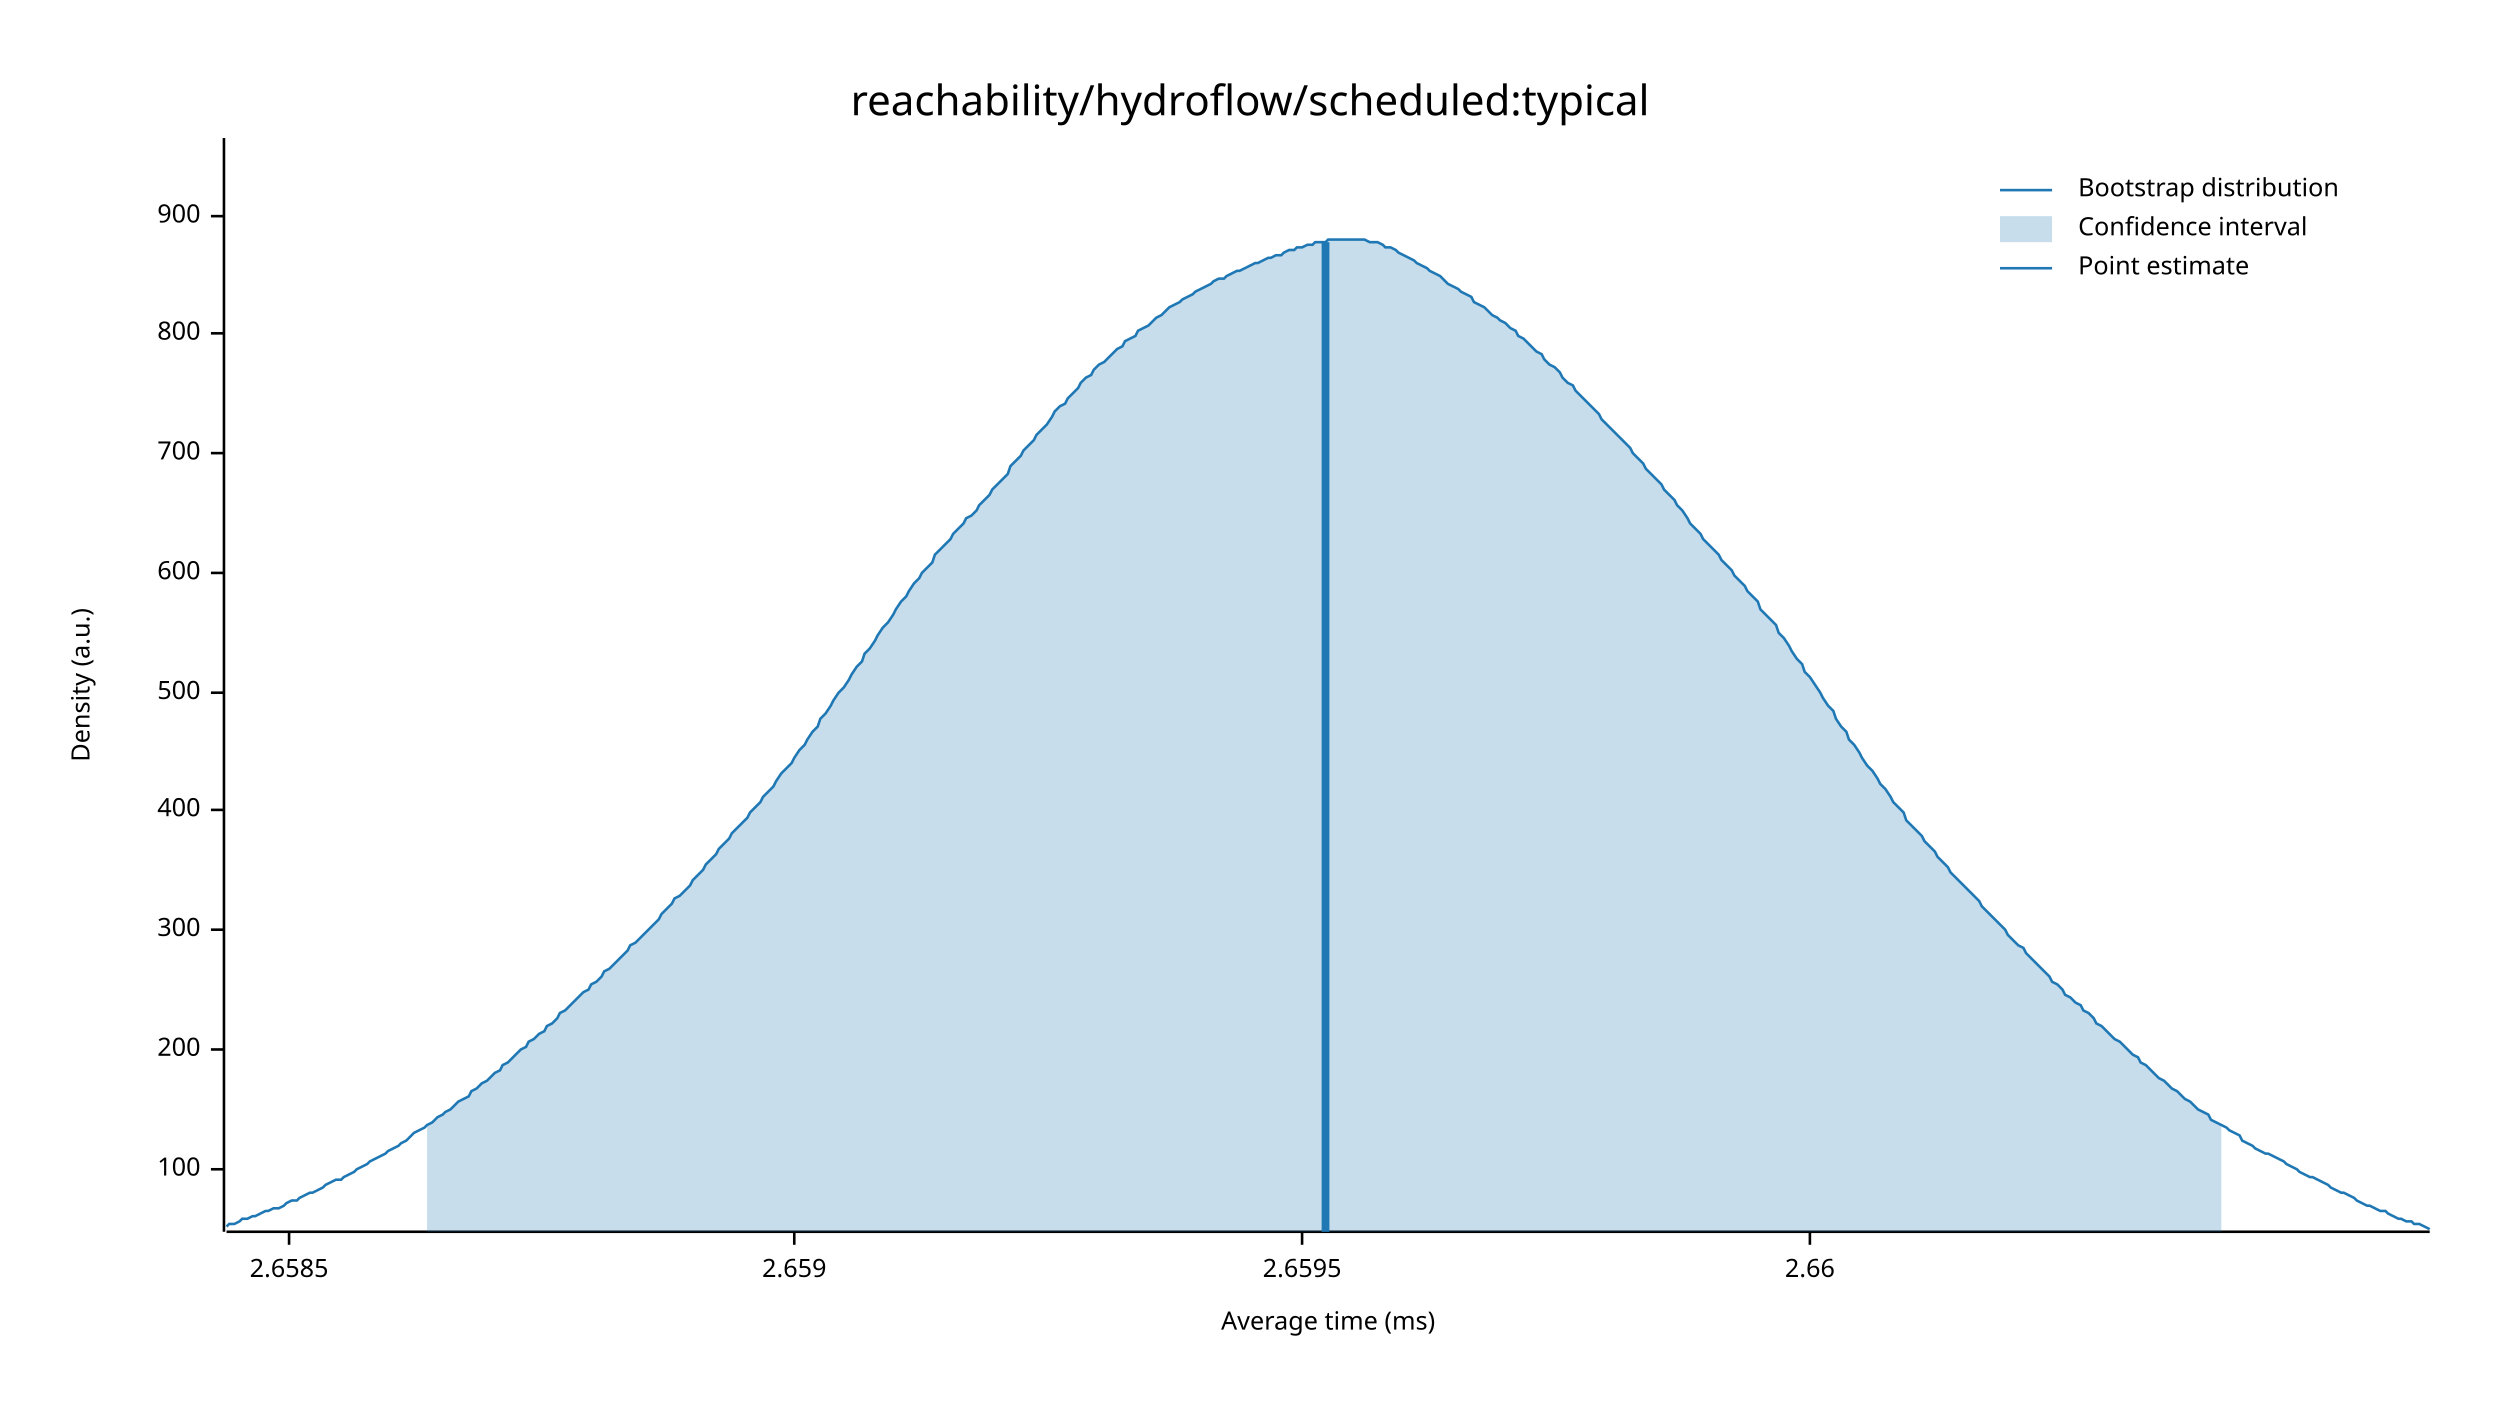
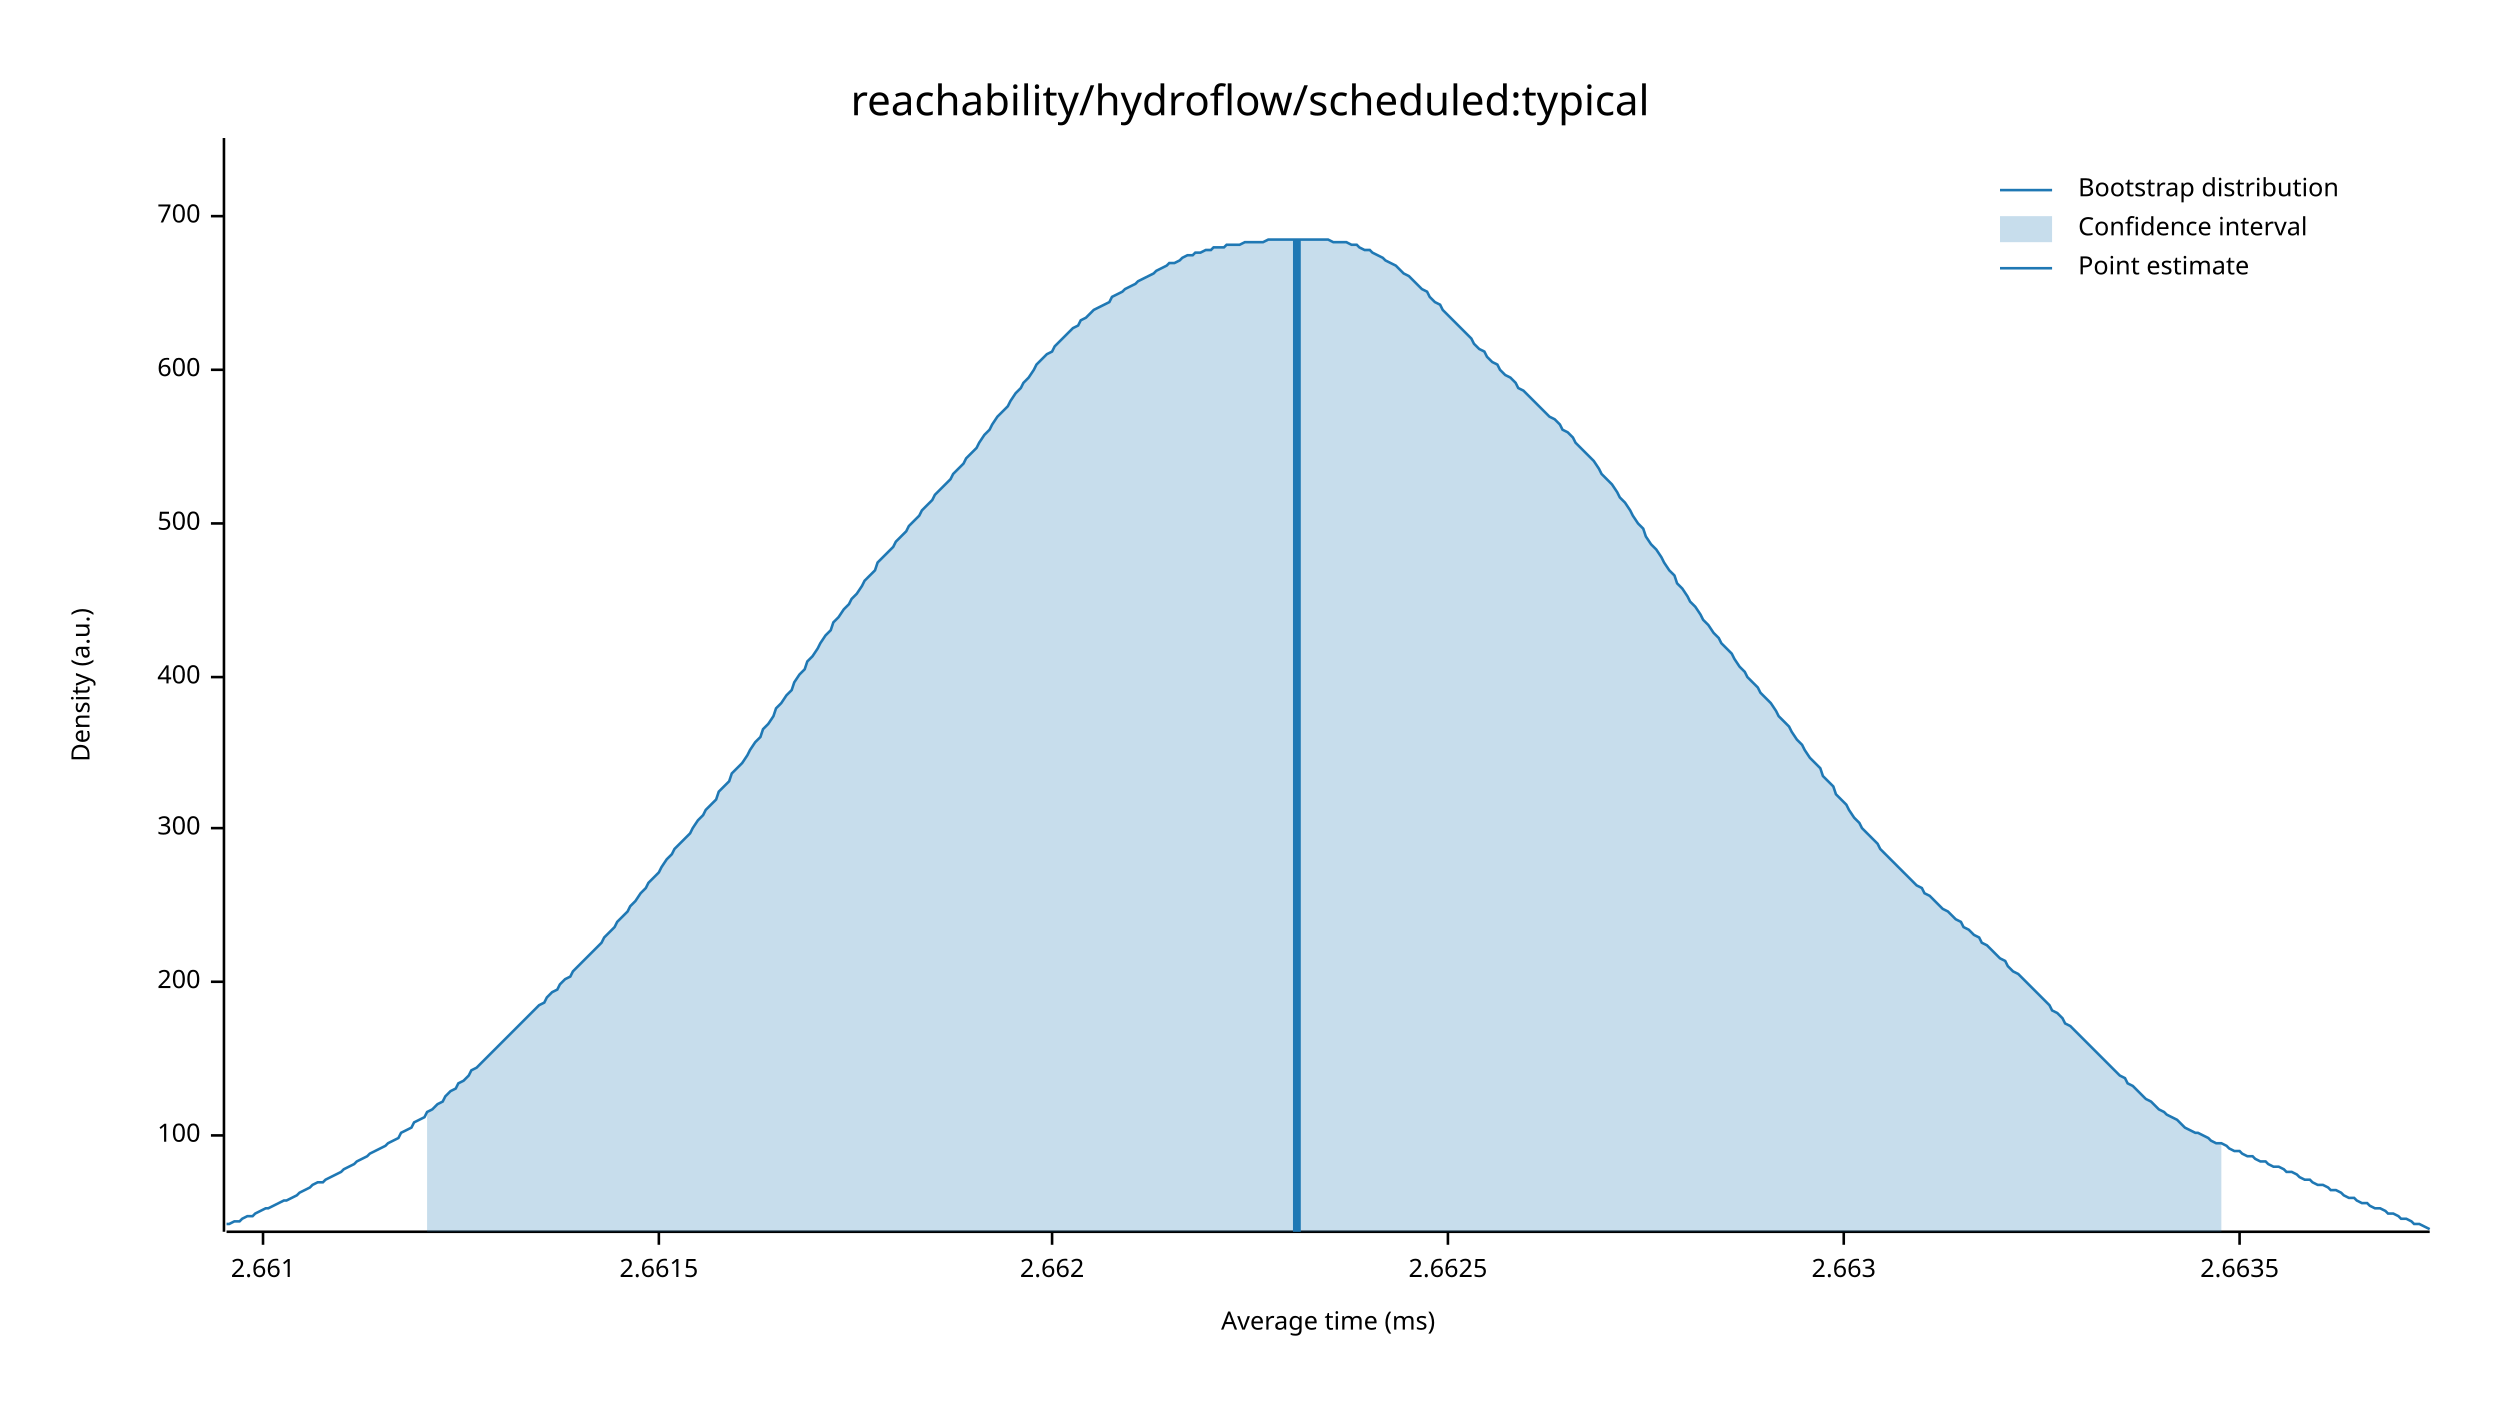
<svg xmlns="http://www.w3.org/2000/svg" width="960" height="540" viewBox="0 0 960 540">
  <text x="480" y="32" dy="0.76em" text-anchor="middle" font-family="sans-serif" font-size="16.129" opacity="1" fill="#000000">
reachability/hydroflow/scheduled:typical
</text>
  <text x="27" y="263" dy="0.76em" text-anchor="middle" font-family="sans-serif" font-size="9.677" opacity="1" fill="#000000" transform="rotate(270, 27, 263)">
Density (a.u.)
</text>
  <text x="510" y="513" dy="-0.5ex" text-anchor="middle" font-family="sans-serif" font-size="9.677" opacity="1" fill="#000000">
Average time (ms)
</text>
  <polyline fill="none" opacity="1" stroke="#000000" stroke-width="1" points="86,53 86,473 " />
-   <text x="77" y="449" dy="0.5ex" text-anchor="end" font-family="sans-serif" font-size="9.677" opacity="1" fill="#000000">
+   <text x="77" y="436" dy="0.5ex" text-anchor="end" font-family="sans-serif" font-size="9.677" opacity="1" fill="#000000">
100
</text>
-   <polyline fill="none" opacity="1" stroke="#000000" stroke-width="1" points="81,449 86,449 " />
-   <text x="77" y="403" dy="0.5ex" text-anchor="end" font-family="sans-serif" font-size="9.677" opacity="1" fill="#000000">
+   <polyline fill="none" opacity="1" stroke="#000000" stroke-width="1" points="81,436 86,436 " />
+   <text x="77" y="377" dy="0.5ex" text-anchor="end" font-family="sans-serif" font-size="9.677" opacity="1" fill="#000000">
200
</text>
-   <polyline fill="none" opacity="1" stroke="#000000" stroke-width="1" points="81,403 86,403 " />
-   <text x="77" y="357" dy="0.5ex" text-anchor="end" font-family="sans-serif" font-size="9.677" opacity="1" fill="#000000">
+   <polyline fill="none" opacity="1" stroke="#000000" stroke-width="1" points="81,377 86,377 " />
+   <text x="77" y="318" dy="0.5ex" text-anchor="end" font-family="sans-serif" font-size="9.677" opacity="1" fill="#000000">
300
</text>
-   <polyline fill="none" opacity="1" stroke="#000000" stroke-width="1" points="81,357 86,357 " />
-   <text x="77" y="311" dy="0.5ex" text-anchor="end" font-family="sans-serif" font-size="9.677" opacity="1" fill="#000000">
+   <polyline fill="none" opacity="1" stroke="#000000" stroke-width="1" points="81,318 86,318 " />
+   <text x="77" y="260" dy="0.5ex" text-anchor="end" font-family="sans-serif" font-size="9.677" opacity="1" fill="#000000">
400
</text>
-   <polyline fill="none" opacity="1" stroke="#000000" stroke-width="1" points="81,311 86,311 " />
-   <text x="77" y="266" dy="0.5ex" text-anchor="end" font-family="sans-serif" font-size="9.677" opacity="1" fill="#000000">
+   <polyline fill="none" opacity="1" stroke="#000000" stroke-width="1" points="81,260 86,260 " />
+   <text x="77" y="201" dy="0.5ex" text-anchor="end" font-family="sans-serif" font-size="9.677" opacity="1" fill="#000000">
500
</text>
-   <polyline fill="none" opacity="1" stroke="#000000" stroke-width="1" points="81,266 86,266 " />
-   <text x="77" y="220" dy="0.5ex" text-anchor="end" font-family="sans-serif" font-size="9.677" opacity="1" fill="#000000">
+   <polyline fill="none" opacity="1" stroke="#000000" stroke-width="1" points="81,201 86,201 " />
+   <text x="77" y="142" dy="0.5ex" text-anchor="end" font-family="sans-serif" font-size="9.677" opacity="1" fill="#000000">
600
</text>
-   <polyline fill="none" opacity="1" stroke="#000000" stroke-width="1" points="81,220 86,220 " />
-   <text x="77" y="174" dy="0.5ex" text-anchor="end" font-family="sans-serif" font-size="9.677" opacity="1" fill="#000000">
+   <polyline fill="none" opacity="1" stroke="#000000" stroke-width="1" points="81,142 86,142 " />
+   <text x="77" y="83" dy="0.5ex" text-anchor="end" font-family="sans-serif" font-size="9.677" opacity="1" fill="#000000">
700
- </text>
-   <polyline fill="none" opacity="1" stroke="#000000" stroke-width="1" points="81,174 86,174 " />
-   <text x="77" y="128" dy="0.5ex" text-anchor="end" font-family="sans-serif" font-size="9.677" opacity="1" fill="#000000">
- 800
- </text>
-   <polyline fill="none" opacity="1" stroke="#000000" stroke-width="1" points="81,128 86,128 " />
-   <text x="77" y="83" dy="0.5ex" text-anchor="end" font-family="sans-serif" font-size="9.677" opacity="1" fill="#000000">
- 900
</text>
  <polyline fill="none" opacity="1" stroke="#000000" stroke-width="1" points="81,83 86,83 " />
  <polyline fill="none" opacity="1" stroke="#000000" stroke-width="1" points="87,473 933,473 " />
-   <text x="111" y="483" dy="0.76em" text-anchor="middle" font-family="sans-serif" font-size="9.677" opacity="1" fill="#000000">
- 2.6585
+   <text x="101" y="483" dy="0.76em" text-anchor="middle" font-family="sans-serif" font-size="9.677" opacity="1" fill="#000000">
+ 2.661
</text>
-   <polyline fill="none" opacity="1" stroke="#000000" stroke-width="1" points="111,473 111,478 " />
-   <text x="305" y="483" dy="0.76em" text-anchor="middle" font-family="sans-serif" font-size="9.677" opacity="1" fill="#000000">
- 2.659
+   <polyline fill="none" opacity="1" stroke="#000000" stroke-width="1" points="101,473 101,478 " />
+   <text x="253" y="483" dy="0.76em" text-anchor="middle" font-family="sans-serif" font-size="9.677" opacity="1" fill="#000000">
+ 2.6615
</text>
-   <polyline fill="none" opacity="1" stroke="#000000" stroke-width="1" points="305,473 305,478 " />
-   <text x="500" y="483" dy="0.76em" text-anchor="middle" font-family="sans-serif" font-size="9.677" opacity="1" fill="#000000">
- 2.6595
+   <polyline fill="none" opacity="1" stroke="#000000" stroke-width="1" points="253,473 253,478 " />
+   <text x="404" y="483" dy="0.76em" text-anchor="middle" font-family="sans-serif" font-size="9.677" opacity="1" fill="#000000">
+ 2.662
</text>
-   <polyline fill="none" opacity="1" stroke="#000000" stroke-width="1" points="500,473 500,478 " />
-   <text x="695" y="483" dy="0.76em" text-anchor="middle" font-family="sans-serif" font-size="9.677" opacity="1" fill="#000000">
- 2.66
+   <polyline fill="none" opacity="1" stroke="#000000" stroke-width="1" points="404,473 404,478 " />
+   <text x="556" y="483" dy="0.76em" text-anchor="middle" font-family="sans-serif" font-size="9.677" opacity="1" fill="#000000">
+ 2.6625
</text>
-   <polyline fill="none" opacity="1" stroke="#000000" stroke-width="1" points="695,473 695,478 " />
-   <polyline fill="none" opacity="1" stroke="#1F78B4" stroke-width="1" points="87,471 88,470 90,470 92,469 93,468 95,468 97,467 98,467 100,466 102,465 103,465 105,464 107,464 109,463 110,462 112,461 114,461 115,460 117,459 119,458 120,458 122,457 124,456 125,455 127,454 129,453 131,453 132,452 134,451 136,450 137,449 139,448 141,447 142,446 144,445 146,444 148,443 149,442 151,441 153,440 154,439 156,438 158,436 159,435 161,434 163,433 164,432 166,431 168,429 170,428 171,427 173,426 175,424 176,423 178,422 180,421 181,419 183,418 185,416 187,415 188,414 190,412 192,411 193,409 195,408 197,406 198,405 200,403 202,402 203,400 205,399 207,397 209,396 210,394 212,393 214,391 215,389 217,388 219,386 220,385 222,383 224,381 226,380 227,378 229,377 231,375 232,373 234,372 236,370 237,369 239,367 241,365 242,363 244,362 246,360 248,358 249,357 251,355 253,353 254,351 256,349 258,347 259,345 261,344 263,342 265,340 266,338 268,336 270,334 271,332 273,330 275,328 276,326 278,324 280,322 281,320 283,318 285,316 287,314 288,312 290,310 292,308 293,306 295,304 297,302 298,300 300,297 302,295 304,293 305,291 307,288 309,286 310,284 312,281 314,279 315,276 317,274 319,271 320,269 322,266 324,264 326,261 327,259 329,256 331,254 332,251 334,249 336,246 337,244 339,241 341,239 343,236 344,234 346,231 348,229 349,227 351,224 353,222 354,220 356,218 358,216 359,213 361,211 363,209 365,207 366,205 368,203 370,201 371,199 373,198 375,196 376,194 378,192 380,190 381,188 383,186 385,184 387,182 388,179 390,177 392,175 393,173 395,171 397,169 398,167 400,165 402,163 404,160 405,158 407,156 409,155 410,153 412,151 414,149 415,147 417,145 419,144 420,142 422,140 424,139 426,137 427,136 429,134 431,133 432,131 434,130 436,129 437,127 439,126 441,125 443,123 444,122 446,121 448,119 449,118 451,117 453,116 454,115 456,114 458,113 459,112 461,111 463,110 465,109 466,108 468,107 470,107 471,106 473,105 475,104 476,104 478,103 480,102 482,101 483,101 485,100 487,99 488,99 490,98 492,98 493,97 495,96 497,96 498,95 500,95 502,94 504,94 505,93 507,93 509,93 510,92 512,92 514,92 515,92 517,92 519,92 521,92 522,92 524,92 526,93 527,93 529,93 531,94 532,95 534,95 536,96 537,97 539,98 541,99 543,100 544,101 546,102 548,103 549,104 551,105 553,106 554,107 556,109 558,110 560,111 561,112 563,113 565,114 566,116 568,117 570,118 571,119 573,121 575,122 576,123 578,124 580,126 582,127 583,129 585,130 587,132 588,133 590,135 592,136 593,138 595,140 597,141 599,143 600,145 602,147 604,148 605,150 607,152 609,154 610,155 612,157 614,159 615,161 617,163 619,165 621,167 622,168 624,170 626,172 627,174 629,176 631,178 632,180 634,182 636,184 638,186 639,188 641,190 643,192 644,194 646,196 648,199 649,201 651,203 653,205 654,207 656,209 658,211 660,213 661,215 663,217 665,219 666,221 668,223 670,225 671,227 673,229 675,231 676,234 678,236 680,238 682,240 683,243 685,245 687,248 688,250 690,253 692,255 693,258 695,260 697,263 699,266 700,268 702,271 704,273 705,276 707,279 709,281 710,284 712,286 714,289 715,291 717,294 719,296 721,299 722,301 724,303 726,306 727,308 729,310 731,312 732,315 734,317 736,319 738,321 739,323 741,325 743,327 744,329 746,331 748,333 749,335 751,337 753,339 754,340 756,342 758,344 760,346 761,348 763,350 765,352 766,353 768,355 770,357 771,359 773,361 775,363 777,364 778,366 780,368 782,370 783,371 785,373 787,375 788,377 790,378 792,380 793,382 795,383 797,385 799,386 800,388 802,389 804,391 805,393 807,394 809,396 810,397 812,399 814,400 816,402 817,403 819,405 821,406 822,408 824,409 826,411 827,412 829,414 831,415 832,416 834,418 836,419 838,421 839,422 841,423 843,425 844,426 846,427 848,428 849,430 851,431 853,432 855,433 856,434 858,435 860,436 861,438 863,439 865,440 866,441 868,442 870,443 871,443 873,444 875,445 877,446 878,447 880,448 882,449 883,450 885,451 887,452 888,452 890,453 892,454 894,455 895,456 897,457 899,458 900,458 902,459 904,460 905,461 907,462 909,463 910,463 912,464 914,465 916,465 917,466 919,467 921,468 922,468 924,469 926,469 927,470 929,470 931,471 933,472 " />
-   <polygon opacity="0.25" fill="#1F78B4" points="164,432 166,431 168,429 170,428 171,427 173,426 175,424 176,423 178,422 180,421 181,419 183,418 185,416 187,415 188,414 190,412 192,411 193,409 195,408 197,406 198,405 200,403 202,402 203,400 205,399 207,397 209,396 210,394 212,393 214,391 215,389 217,388 219,386 220,385 222,383 224,381 226,380 227,378 229,377 231,375 232,373 234,372 236,370 237,369 239,367 241,365 242,363 244,362 246,360 248,358 249,357 251,355 253,353 254,351 256,349 258,347 259,345 261,344 263,342 265,340 266,338 268,336 270,334 271,332 273,330 275,328 276,326 278,324 280,322 281,320 283,318 285,316 287,314 288,312 290,310 292,308 293,306 295,304 297,302 298,300 300,297 302,295 304,293 305,291 307,288 309,286 310,284 312,281 314,279 315,276 317,274 319,271 320,269 322,266 324,264 326,261 327,259 329,256 331,254 332,251 334,249 336,246 337,244 339,241 341,239 343,236 344,234 346,231 348,229 349,227 351,224 353,222 354,220 356,218 358,216 359,213 361,211 363,209 365,207 366,205 368,203 370,201 371,199 373,198 375,196 376,194 378,192 380,190 381,188 383,186 385,184 387,182 388,179 390,177 392,175 393,173 395,171 397,169 398,167 400,165 402,163 404,160 405,158 407,156 409,155 410,153 412,151 414,149 415,147 417,145 419,144 420,142 422,140 424,139 426,137 427,136 429,134 431,133 432,131 434,130 436,129 437,127 439,126 441,125 443,123 444,122 446,121 448,119 449,118 451,117 453,116 454,115 456,114 458,113 459,112 461,111 463,110 465,109 466,108 468,107 470,107 471,106 473,105 475,104 476,104 478,103 480,102 482,101 483,101 485,100 487,99 488,99 490,98 492,98 493,97 495,96 497,96 498,95 500,95 502,94 504,94 505,93 507,93 509,93 510,92 512,92 514,92 515,92 517,92 519,92 521,92 522,92 524,92 526,93 527,93 529,93 531,94 532,95 534,95 536,96 537,97 539,98 541,99 543,100 544,101 546,102 548,103 549,104 551,105 553,106 554,107 556,109 558,110 560,111 561,112 563,113 565,114 566,116 568,117 570,118 571,119 573,121 575,122 576,123 578,124 580,126 582,127 583,129 585,130 587,132 588,133 590,135 592,136 593,138 595,140 597,141 599,143 600,145 602,147 604,148 605,150 607,152 609,154 610,155 612,157 614,159 615,161 617,163 619,165 621,167 622,168 624,170 626,172 627,174 629,176 631,178 632,180 634,182 636,184 638,186 639,188 641,190 643,192 644,194 646,196 648,199 649,201 651,203 653,205 654,207 656,209 658,211 660,213 661,215 663,217 665,219 666,221 668,223 670,225 671,227 673,229 675,231 676,234 678,236 680,238 682,240 683,243 685,245 687,248 688,250 690,253 692,255 693,258 695,260 697,263 699,266 700,268 702,271 704,273 705,276 707,279 709,281 710,284 712,286 714,289 715,291 717,294 719,296 721,299 722,301 724,303 726,306 727,308 729,310 731,312 732,315 734,317 736,319 738,321 739,323 741,325 743,327 744,329 746,331 748,333 749,335 751,337 753,339 754,340 756,342 758,344 760,346 761,348 763,350 765,352 766,353 768,355 770,357 771,359 773,361 775,363 777,364 778,366 780,368 782,370 783,371 785,373 787,375 788,377 790,378 792,380 793,382 795,383 797,385 799,386 800,388 802,389 804,391 805,393 807,394 809,396 810,397 812,399 814,400 816,402 817,403 819,405 821,406 822,408 824,409 826,411 827,412 829,414 831,415 832,416 834,418 836,419 838,421 839,422 841,423 843,425 844,426 846,427 848,428 849,430 851,431 853,432 853,473 164,473 " />
-   <polyline fill="none" opacity="1" stroke="#1F78B4" stroke-width="3" points="509,473 509,93 " />
+   <polyline fill="none" opacity="1" stroke="#000000" stroke-width="1" points="556,473 556,478 " />
+   <text x="708" y="483" dy="0.76em" text-anchor="middle" font-family="sans-serif" font-size="9.677" opacity="1" fill="#000000">
+ 2.663
+ </text>
+   <polyline fill="none" opacity="1" stroke="#000000" stroke-width="1" points="708,473 708,478 " />
+   <text x="860" y="483" dy="0.76em" text-anchor="middle" font-family="sans-serif" font-size="9.677" opacity="1" fill="#000000">
+ 2.6635
+ </text>
+   <polyline fill="none" opacity="1" stroke="#000000" stroke-width="1" points="860,473 860,478 " />
+   <polyline fill="none" opacity="1" stroke="#1F78B4" stroke-width="1" points="87,470 88,470 90,469 92,469 93,468 95,467 97,467 98,466 100,465 102,464 103,464 105,463 107,462 109,461 110,461 112,460 114,459 115,458 117,457 119,456 120,455 122,454 124,454 125,453 127,452 129,451 131,450 132,449 134,448 136,447 137,446 139,445 141,444 142,443 144,442 146,441 148,440 149,439 151,438 153,437 154,435 156,434 158,433 159,431 161,430 163,429 164,427 166,426 168,424 170,423 171,421 173,419 175,418 176,416 178,415 180,413 181,411 183,410 185,408 187,406 188,405 190,403 192,401 193,400 195,398 197,396 198,395 200,393 202,391 203,390 205,388 207,386 209,385 210,383 212,381 214,380 215,378 217,376 219,375 220,373 222,371 224,369 226,367 227,366 229,364 231,362 232,360 234,358 236,356 237,354 239,352 241,350 242,348 244,346 246,343 248,341 249,339 251,337 253,335 254,333 256,330 258,328 259,326 261,324 263,322 265,320 266,318 268,315 270,313 271,311 273,309 275,307 276,304 278,302 280,300 281,297 283,295 285,293 287,290 288,288 290,285 292,283 293,280 295,278 297,275 298,272 300,270 302,267 304,265 305,262 307,259 309,257 310,254 312,252 314,249 315,247 317,244 319,242 320,239 322,237 324,234 326,232 327,230 329,228 331,225 332,223 334,221 336,219 337,216 339,214 341,212 343,210 344,208 346,206 348,204 349,202 351,200 353,198 354,196 356,194 358,192 359,190 361,188 363,186 365,184 366,182 368,180 370,178 371,176 373,174 375,172 376,170 378,167 380,165 381,163 383,160 385,158 387,156 388,154 390,151 392,149 393,147 395,145 397,142 398,140 400,138 402,136 404,135 405,133 407,131 409,129 410,128 412,126 414,125 415,123 417,122 419,120 420,119 422,118 424,117 426,116 427,114 429,113 431,112 432,111 434,110 436,109 437,108 439,107 441,106 443,105 444,104 446,103 448,102 449,101 451,101 453,100 454,99 456,98 458,98 459,97 461,97 463,96 465,96 466,95 468,95 470,95 471,94 473,94 475,94 476,94 478,93 480,93 482,93 483,93 485,93 487,92 488,92 490,92 492,92 493,92 495,92 497,92 498,92 500,92 502,92 504,92 505,92 507,92 509,92 510,92 512,93 514,93 515,93 517,93 519,94 521,94 522,95 524,96 526,96 527,97 529,98 531,99 532,100 534,101 536,102 537,103 539,105 541,106 543,108 544,109 546,111 548,112 549,114 551,116 553,117 554,119 556,121 558,123 560,125 561,126 563,128 565,130 566,132 568,134 570,135 571,137 573,139 575,140 576,142 578,144 580,145 582,147 583,149 585,150 587,152 588,153 590,155 592,157 593,158 595,160 597,161 599,163 600,165 602,166 604,168 605,170 607,172 609,174 610,175 612,177 614,180 615,182 617,184 619,186 621,189 622,191 624,193 626,196 627,198 629,201 631,203 632,206 634,209 636,211 638,214 639,216 641,219 643,221 644,224 646,226 648,229 649,231 651,233 653,236 654,238 656,240 658,243 660,245 661,247 663,249 665,251 666,253 668,256 670,258 671,260 673,262 675,264 676,266 678,268 680,270 682,273 683,275 685,277 687,279 688,281 690,284 692,286 693,288 695,291 697,293 699,295 700,298 702,300 704,302 705,305 707,307 709,309 710,311 712,314 714,316 715,318 717,320 719,322 721,324 722,326 724,328 726,330 727,331 729,333 731,335 732,336 734,338 736,340 738,341 739,343 741,344 743,346 744,347 746,349 748,350 749,351 751,353 753,354 754,356 756,357 758,359 760,360 761,362 763,363 765,365 766,366 768,368 770,369 771,371 773,373 775,374 777,376 778,377 780,379 782,381 783,382 785,384 787,386 788,388 790,389 792,391 793,393 795,394 797,396 799,398 800,399 802,401 804,403 805,404 807,406 809,408 810,409 812,411 814,413 816,414 817,416 819,417 821,419 822,420 824,422 826,423 827,424 829,426 831,427 832,428 834,429 836,430 838,432 839,433 841,434 843,435 844,435 846,436 848,437 849,438 851,439 853,439 855,440 856,441 858,442 860,442 861,443 863,444 865,444 866,445 868,446 870,446 871,447 873,448 875,448 877,449 878,450 880,450 882,451 883,452 885,453 887,453 888,454 890,455 892,455 894,456 895,457 897,457 899,458 900,459 902,460 904,460 905,461 907,462 909,462 910,463 912,464 914,464 916,465 917,466 919,466 921,467 922,468 924,468 926,469 927,470 929,470 931,471 933,472 " />
+   <polygon opacity="0.25" fill="#1F78B4" points="164,427 166,426 168,424 170,423 171,421 173,419 175,418 176,416 178,415 180,413 181,411 183,410 185,408 187,406 188,405 190,403 192,401 193,400 195,398 197,396 198,395 200,393 202,391 203,390 205,388 207,386 209,385 210,383 212,381 214,380 215,378 217,376 219,375 220,373 222,371 224,369 226,367 227,366 229,364 231,362 232,360 234,358 236,356 237,354 239,352 241,350 242,348 244,346 246,343 248,341 249,339 251,337 253,335 254,333 256,330 258,328 259,326 261,324 263,322 265,320 266,318 268,315 270,313 271,311 273,309 275,307 276,304 278,302 280,300 281,297 283,295 285,293 287,290 288,288 290,285 292,283 293,280 295,278 297,275 298,272 300,270 302,267 304,265 305,262 307,259 309,257 310,254 312,252 314,249 315,247 317,244 319,242 320,239 322,237 324,234 326,232 327,230 329,228 331,225 332,223 334,221 336,219 337,216 339,214 341,212 343,210 344,208 346,206 348,204 349,202 351,200 353,198 354,196 356,194 358,192 359,190 361,188 363,186 365,184 366,182 368,180 370,178 371,176 373,174 375,172 376,170 378,167 380,165 381,163 383,160 385,158 387,156 388,154 390,151 392,149 393,147 395,145 397,142 398,140 400,138 402,136 404,135 405,133 407,131 409,129 410,128 412,126 414,125 415,123 417,122 419,120 420,119 422,118 424,117 426,116 427,114 429,113 431,112 432,111 434,110 436,109 437,108 439,107 441,106 443,105 444,104 446,103 448,102 449,101 451,101 453,100 454,99 456,98 458,98 459,97 461,97 463,96 465,96 466,95 468,95 470,95 471,94 473,94 475,94 476,94 478,93 480,93 482,93 483,93 485,93 487,92 488,92 490,92 492,92 493,92 495,92 497,92 498,92 500,92 502,92 504,92 505,92 507,92 509,92 510,92 512,93 514,93 515,93 517,93 519,94 521,94 522,95 524,96 526,96 527,97 529,98 531,99 532,100 534,101 536,102 537,103 539,105 541,106 543,108 544,109 546,111 548,112 549,114 551,116 553,117 554,119 556,121 558,123 560,125 561,126 563,128 565,130 566,132 568,134 570,135 571,137 573,139 575,140 576,142 578,144 580,145 582,147 583,149 585,150 587,152 588,153 590,155 592,157 593,158 595,160 597,161 599,163 600,165 602,166 604,168 605,170 607,172 609,174 610,175 612,177 614,180 615,182 617,184 619,186 621,189 622,191 624,193 626,196 627,198 629,201 631,203 632,206 634,209 636,211 638,214 639,216 641,219 643,221 644,224 646,226 648,229 649,231 651,233 653,236 654,238 656,240 658,243 660,245 661,247 663,249 665,251 666,253 668,256 670,258 671,260 673,262 675,264 676,266 678,268 680,270 682,273 683,275 685,277 687,279 688,281 690,284 692,286 693,288 695,291 697,293 699,295 700,298 702,300 704,302 705,305 707,307 709,309 710,311 712,314 714,316 715,318 717,320 719,322 721,324 722,326 724,328 726,330 727,331 729,333 731,335 732,336 734,338 736,340 738,341 739,343 741,344 743,346 744,347 746,349 748,350 749,351 751,353 753,354 754,356 756,357 758,359 760,360 761,362 763,363 765,365 766,366 768,368 770,369 771,371 773,373 775,374 777,376 778,377 780,379 782,381 783,382 785,384 787,386 788,388 790,389 792,391 793,393 795,394 797,396 799,398 800,399 802,401 804,403 805,404 807,406 809,408 810,409 812,411 814,413 816,414 817,416 819,417 821,419 822,420 824,422 826,423 827,424 829,426 831,427 832,428 834,429 836,430 838,432 839,433 841,434 843,435 844,435 846,436 848,437 849,438 851,439 853,439 853,473 164,473 " />
+   <polyline fill="none" opacity="1" stroke="#1F78B4" stroke-width="3" points="498,473 498,92 " />
  <text x="798" y="68" dy="0.76em" text-anchor="start" font-family="sans-serif" font-size="9.677" opacity="1" fill="#000000">
Bootstrap distribution
</text>
  <text x="798" y="83" dy="0.76em" text-anchor="start" font-family="sans-serif" font-size="9.677" opacity="1" fill="#000000">
Confidence interval
</text>
  <text x="798" y="98" dy="0.76em" text-anchor="start" font-family="sans-serif" font-size="9.677" opacity="1" fill="#000000">
Point estimate
</text>
  <polyline fill="none" opacity="1" stroke="#1F78B4" stroke-width="1" points="768,73 788,73 " />
  <rect x="768" y="83" width="20" height="10" opacity="0.25" fill="#1F78B4" stroke="none" />
  <polyline fill="none" opacity="1" stroke="#1F78B4" stroke-width="1" points="768,103 788,103 " />
</svg>
